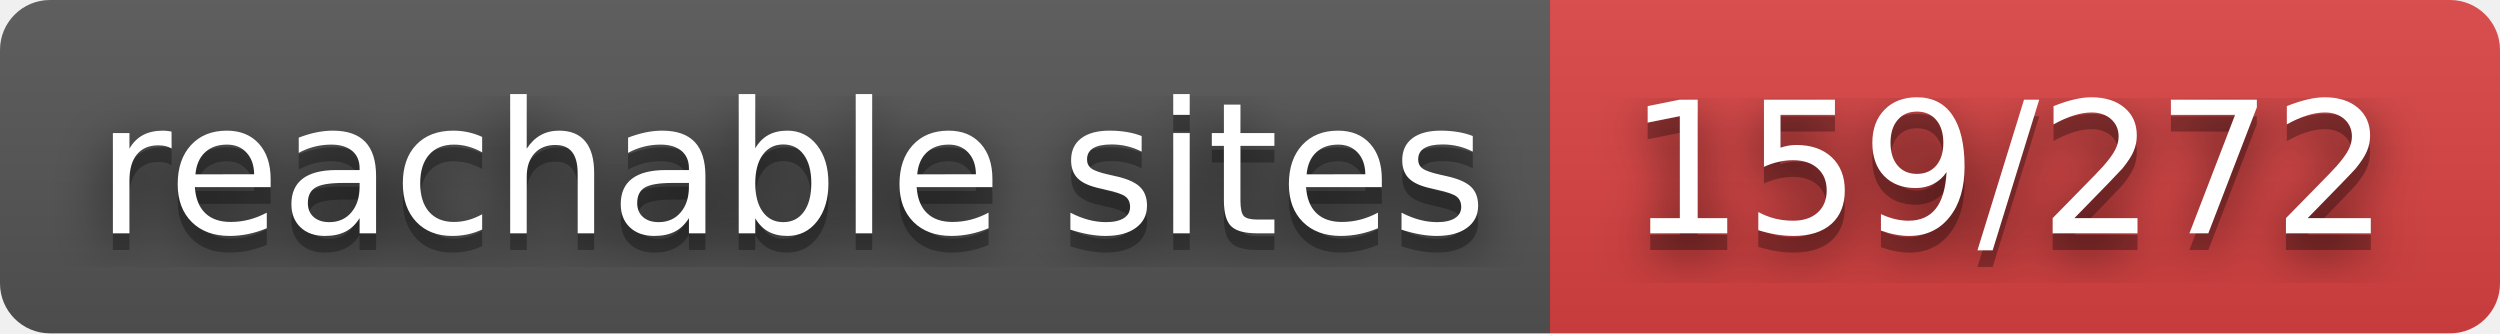
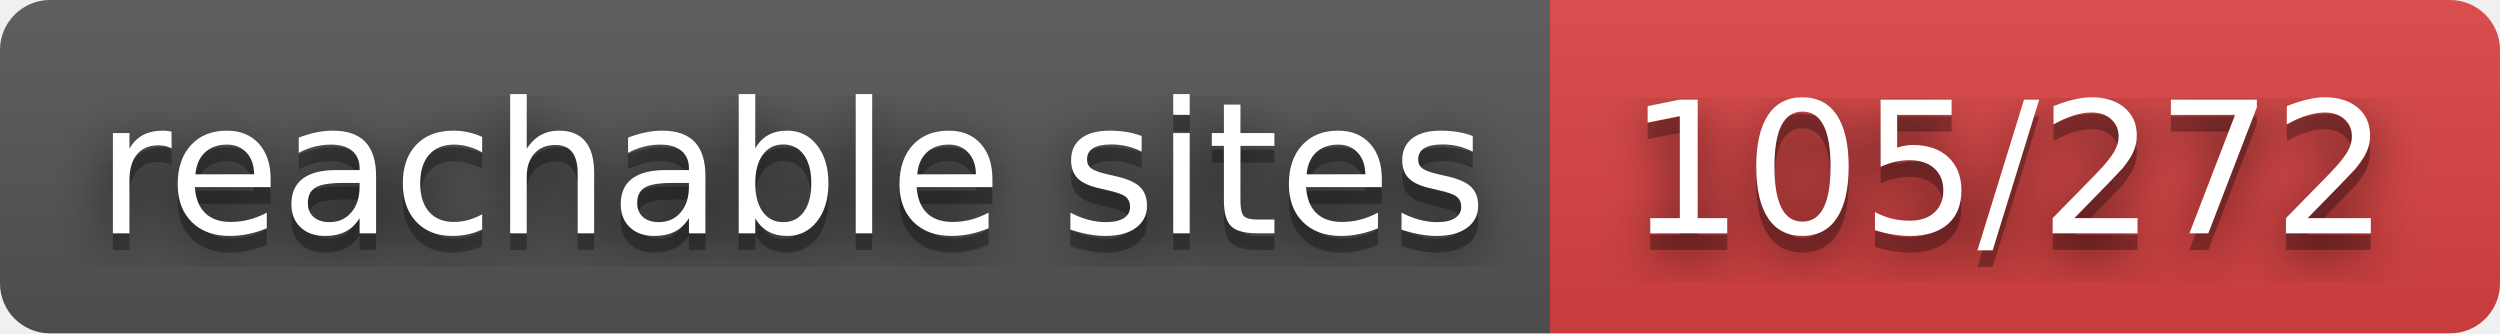
- <svg xmlns="http://www.w3.org/2000/svg" width="150" height="20" role="img" aria-label="reachable sites: 159/272">
+ <svg xmlns="http://www.w3.org/2000/svg" width="150" height="20" role="img" aria-label="reachable sites: 105/272">
  <filter id="blur">
    <feGaussianBlur stdDeviation="16" />
  </filter>
  <linearGradient id="s" x2="0" y2="100%">
    <stop offset="0" stop-color="#bbb" stop-opacity=".1" />
    <stop offset="1" stop-opacity=".1" />
  </linearGradient>
  <clipPath id="r">
    <rect width="150" height="20" rx="3" />
  </clipPath>
  <g clip-path="url(#r)">
    <rect width="93" height="20" fill="#555" />
    <rect x="93" width="57" height="20" fill="#dd4343" />
    <rect width="150" height="20" fill="url(#s)" />
  </g>
  <g fill="#fff" text-anchor="middle" font-family="Verdana,Geneva,DejaVu Sans,sans-serif" text-rendering="geometricPrecision" font-size="110">
    <g transform="scale(.1)">
      <g aria-hidden="true" fill="#010101">
        <text x="475" y="150" fill-opacity=".8" filter="url(#blur)" textLength="830">reachable sites</text>
        <text x="475" y="150" fill-opacity=".3" textLength="830">reachable sites</text>
      </g>
      <text x="475" y="140" textLength="830">reachable sites</text>
    </g>
    <g transform="scale(.1)">
      <g aria-hidden="true" fill="#010101">
-         <text x="1205" y="150" fill-opacity=".8" filter="url(#blur)" textLength="470">159/272</text>
-         <text x="1205" y="150" fill-opacity=".3" textLength="470">159/272</text>
+         <text x="1205" y="150" fill-opacity=".8" filter="url(#blur)" textLength="470">105/272</text>
+         <text x="1205" y="150" fill-opacity=".3" textLength="470">105/272</text>
      </g>
-       <text x="1205" y="140" textLength="470">159/272</text>
+       <text x="1205" y="140" textLength="470">105/272</text>
    </g>
  </g>
</svg>
